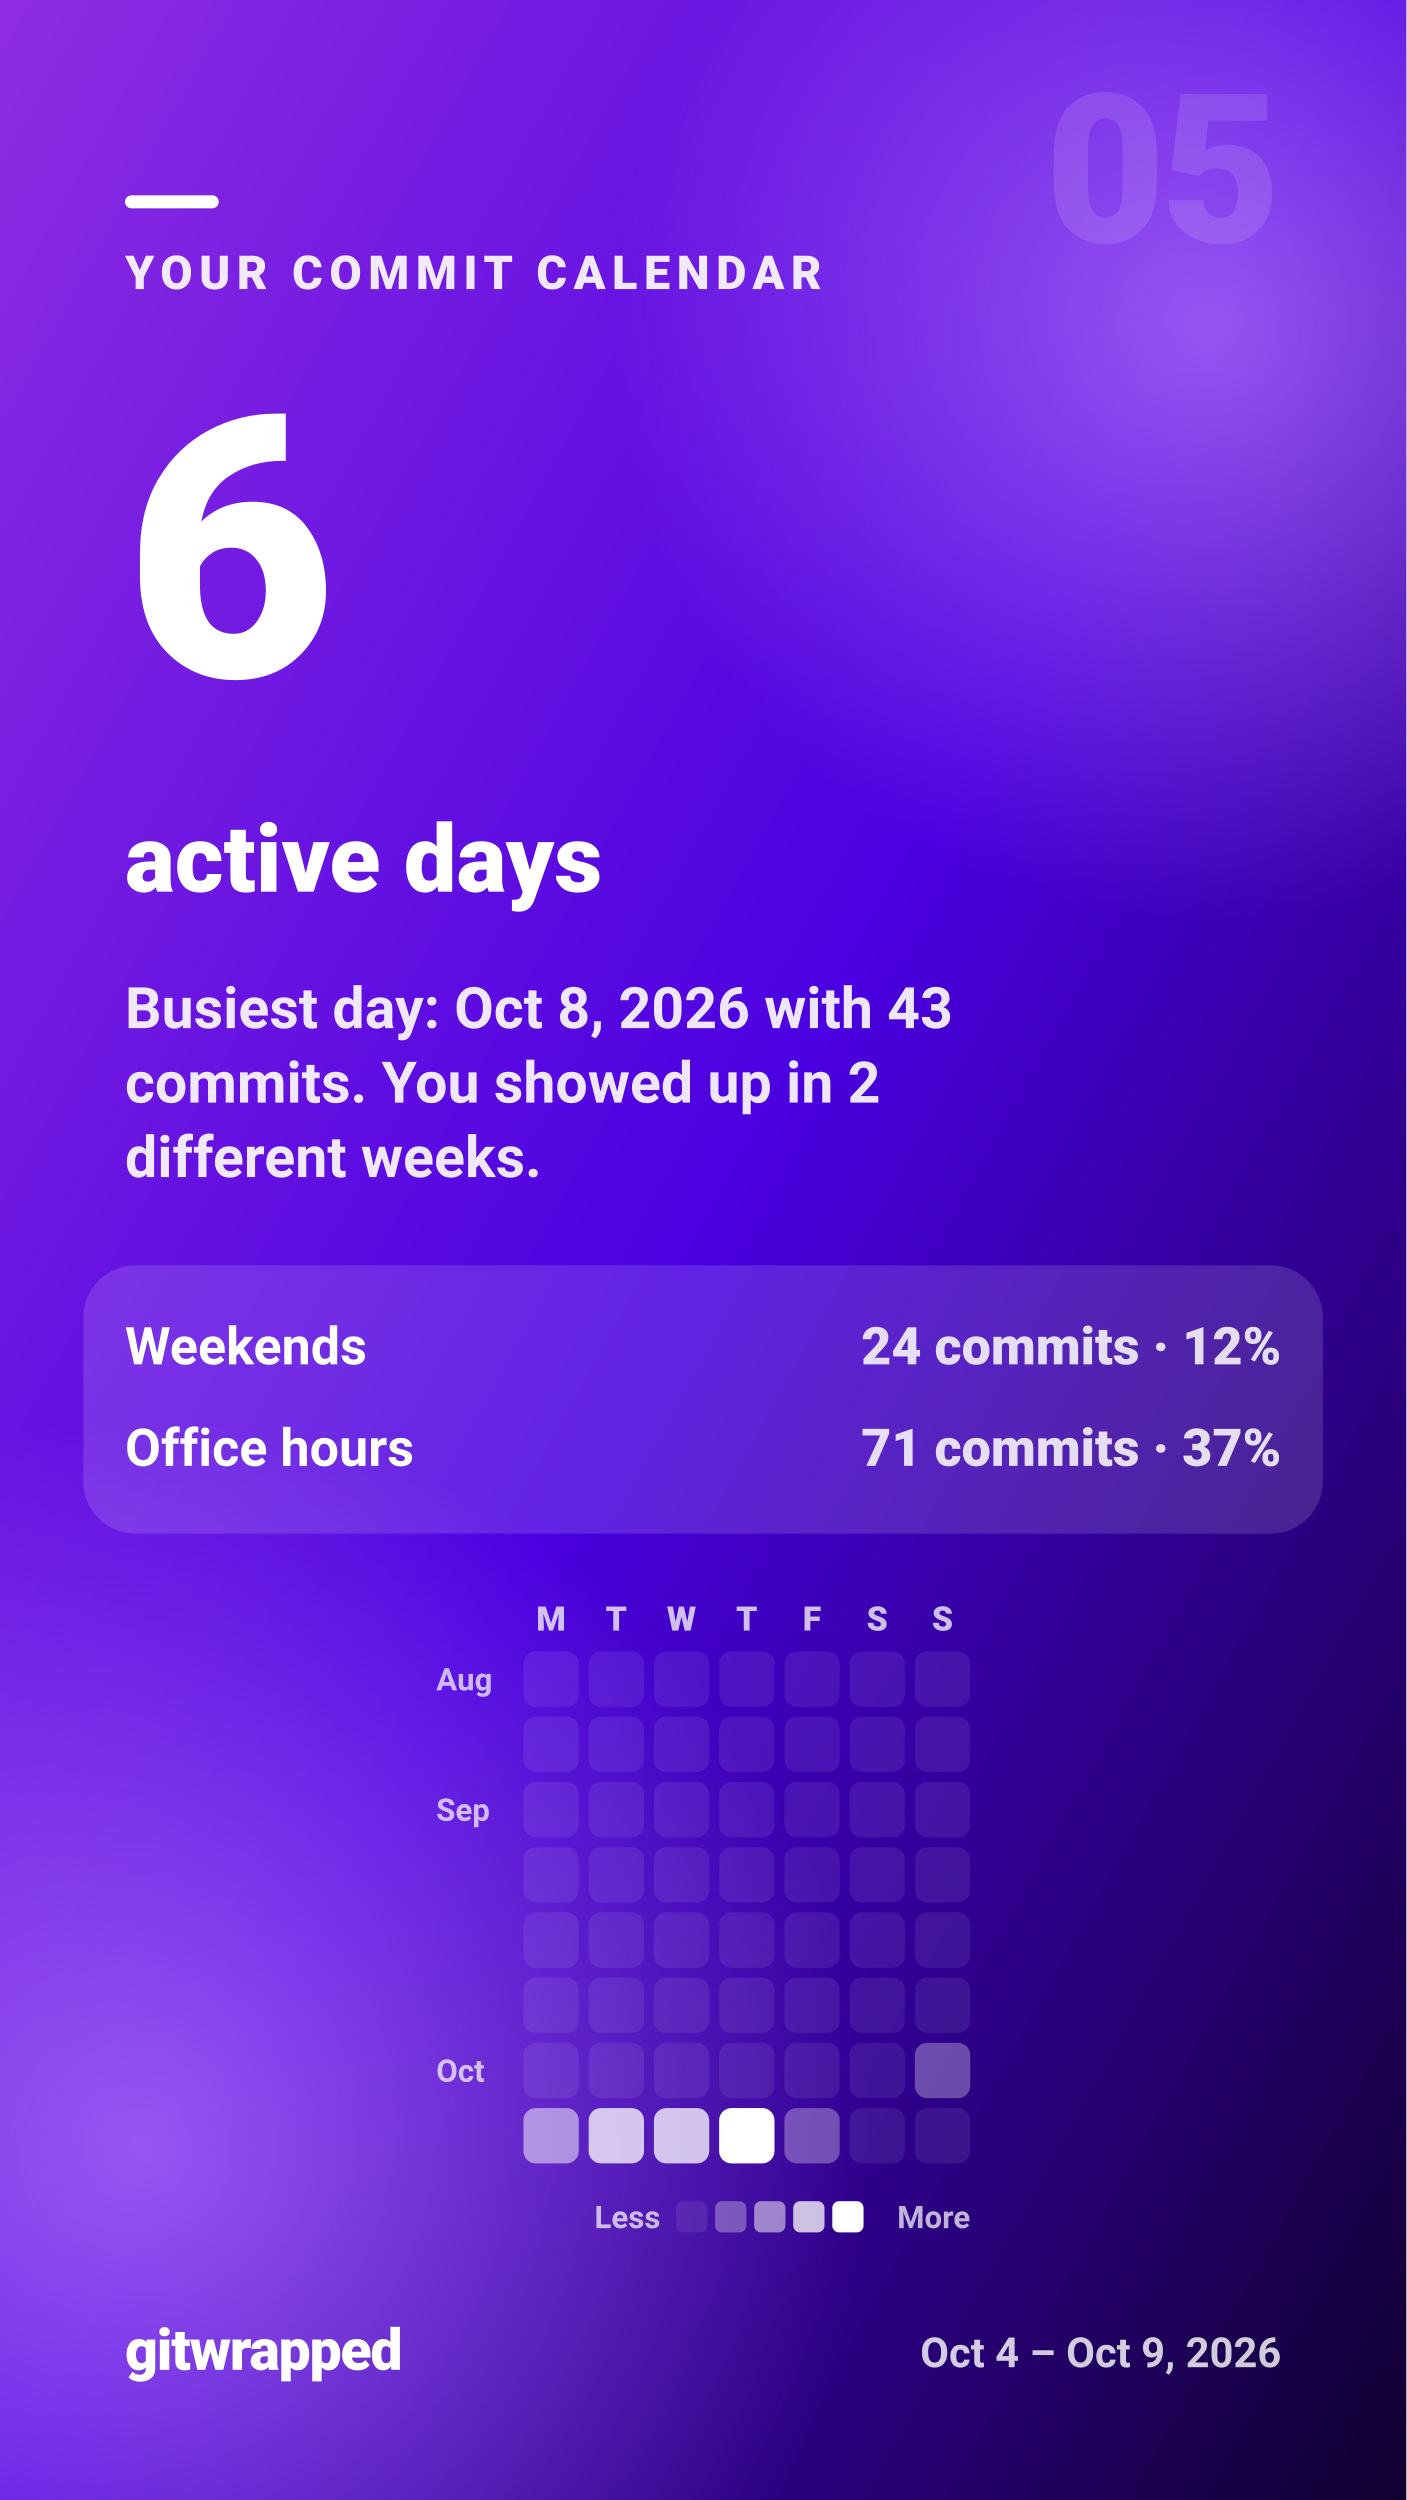
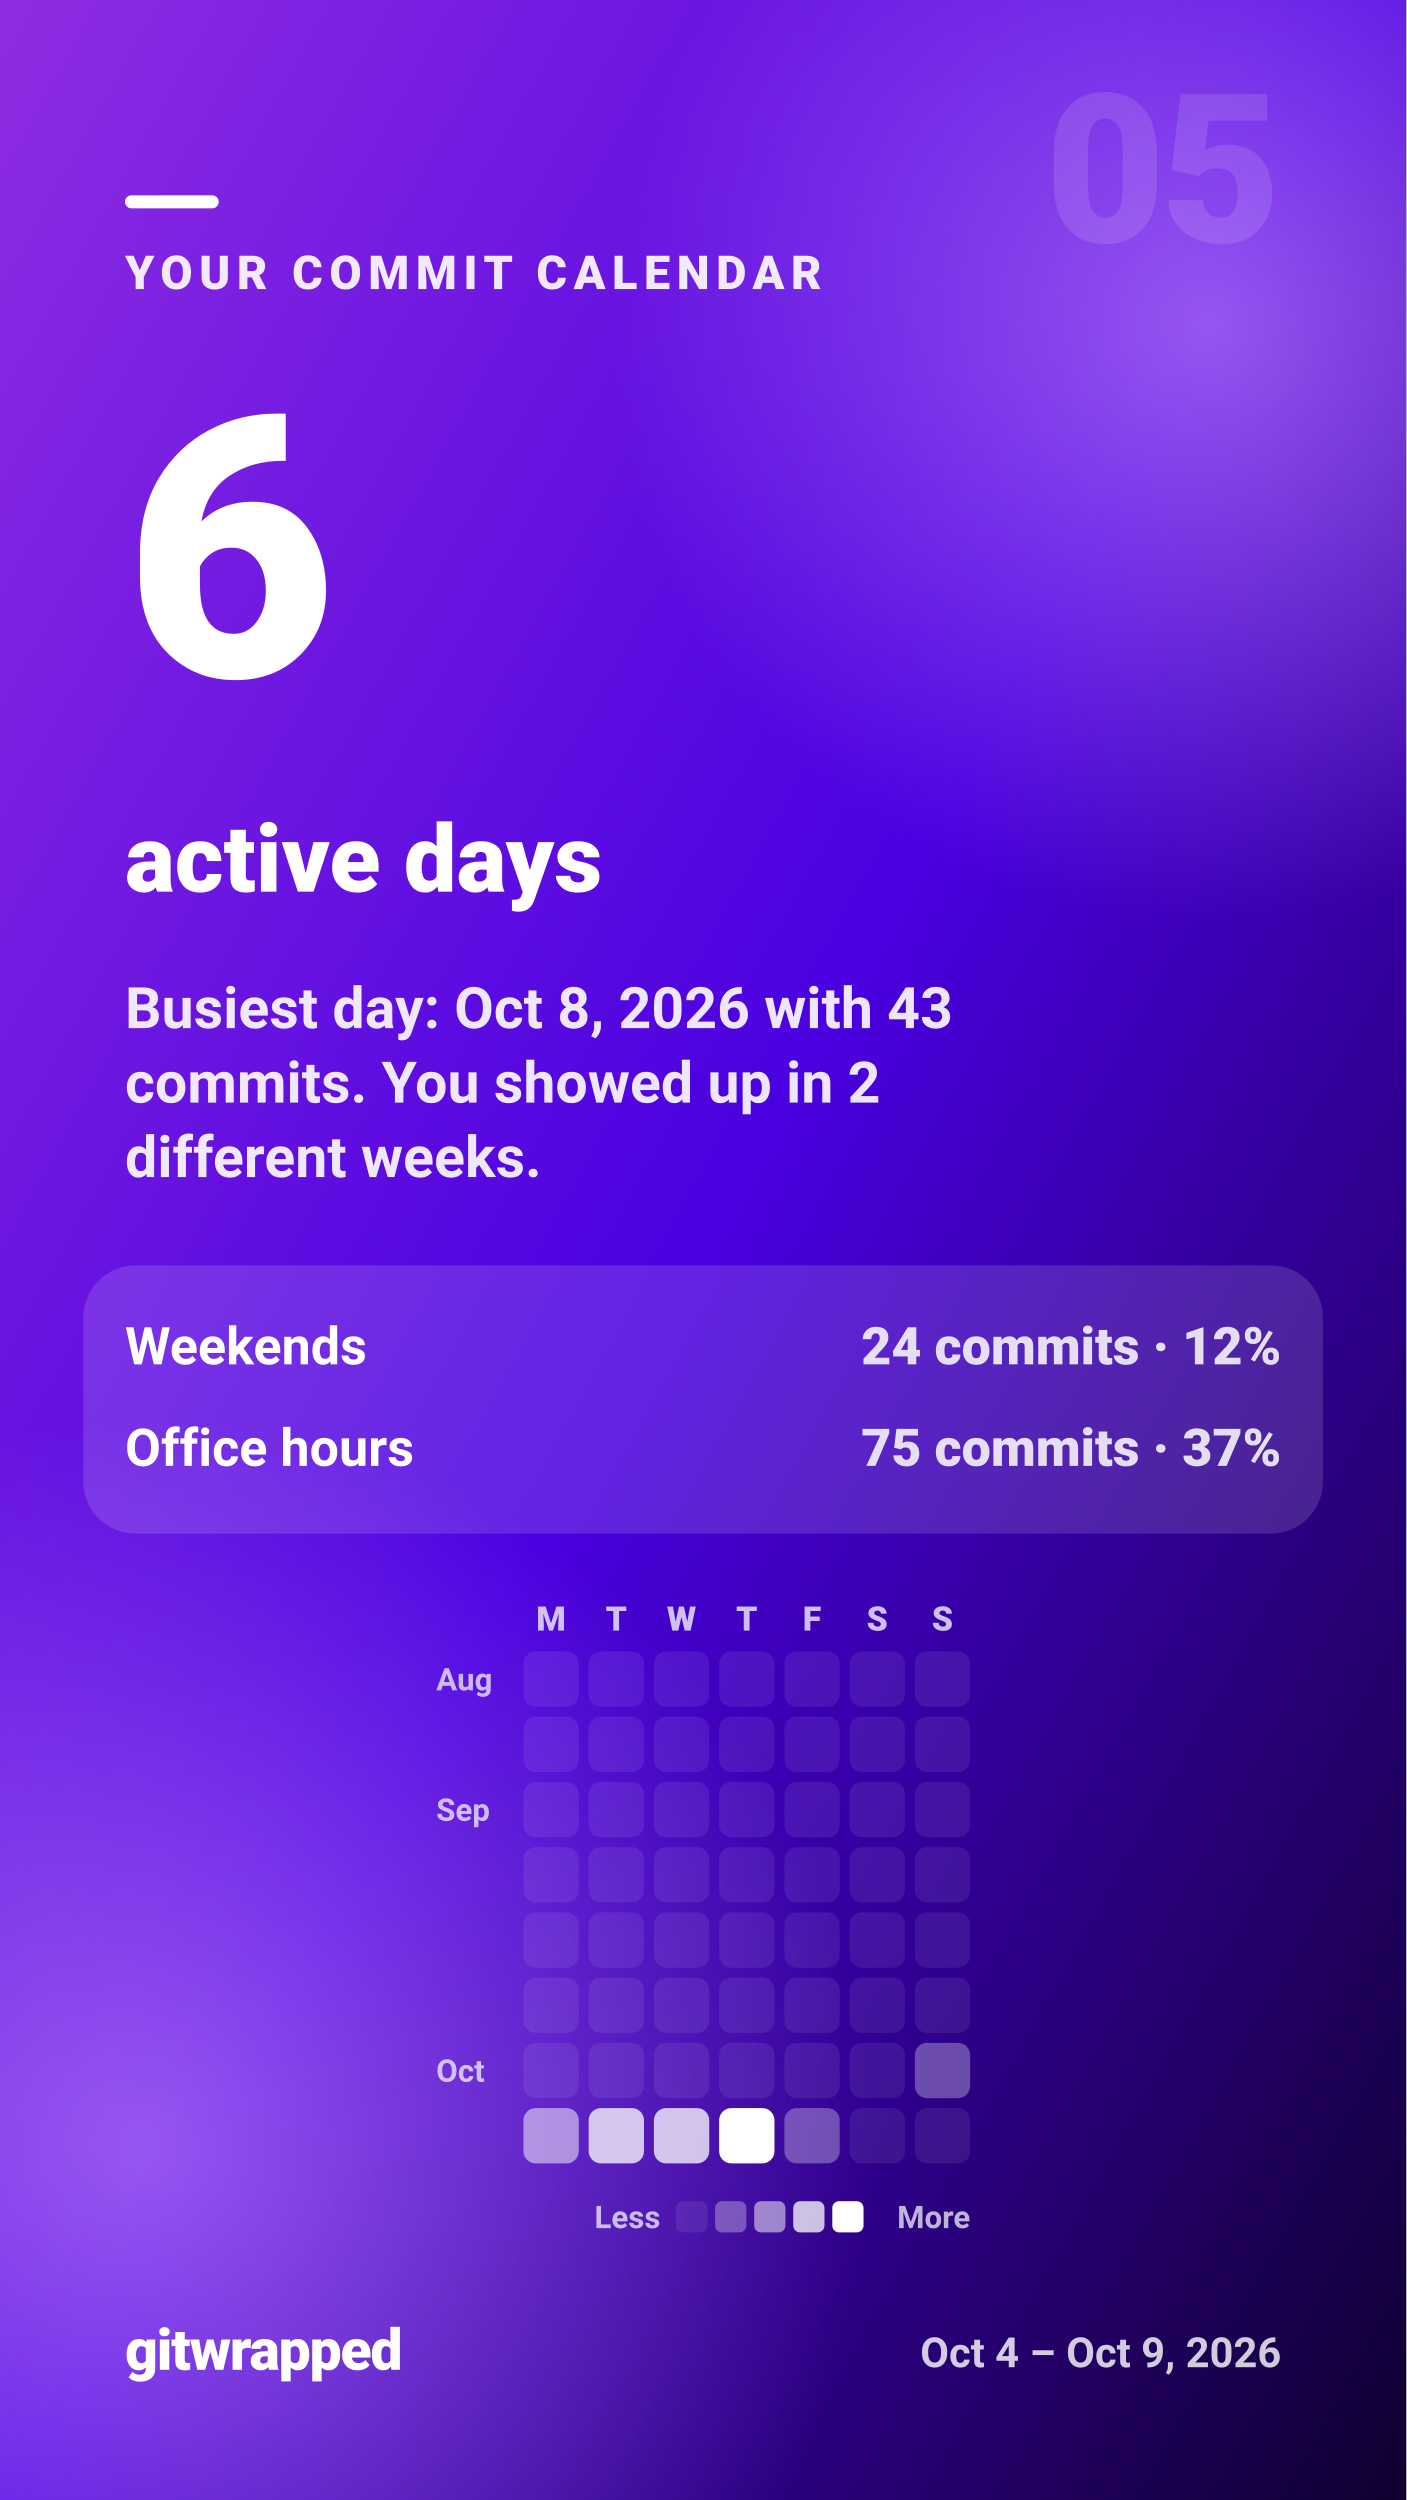
<svg xmlns="http://www.w3.org/2000/svg" width="1080" height="1920" viewBox="0 0 1080 1920" role="img" aria-label="YOUR COMMIT CALENDAR — 6 — active days">
  <defs>
    <linearGradient id="gw-activity-bg" x1="0" y1="0" x2="1" y2="1">
      <stop offset="0.00" stop-color="#8e2de2" />
      <stop offset="0.50" stop-color="#4a00e0" />
      <stop offset="1.00" stop-color="#10002f" />
    </linearGradient>
    <radialGradient id="gw-activity-glow">
      <stop offset="0" stop-color="#d59bff" stop-opacity="0.55" />
      <stop offset="1" stop-color="#d59bff" stop-opacity="0" />
    </radialGradient>
  </defs>
  <rect width="1080" height="1920" fill="url(#gw-activity-bg)" />
  <circle cx="930" cy="250" r="460" fill="url(#gw-activity-glow)" />
  <circle cx="110" cy="1650" r="560" fill="url(#gw-activity-glow)" />
  <g fill="#ffffff" font-family="system-ui, -apple-system, 'Segoe UI', Roboto, Helvetica, Arial, sans-serif">
    <text x="984" y="186" font-size="160" font-weight="900" fill-opacity="0.12" text-anchor="end" letter-spacing="-4">05</text>
    <rect x="96" y="150" width="72" height="10" rx="5" fill="#ffffff" />
    <text x="96" y="222" font-size="36" font-weight="800" fill-opacity="0.9" letter-spacing="5">YOUR COMMIT CALENDAR</text>
    <text x="96" y="519.6" font-size="280" font-weight="900" letter-spacing="-5.6">6</text>
    <text x="96" y="684.8" font-size="72" font-weight="800">active days</text>
    <text x="96" y="789.6" font-size="44" font-weight="600" fill-opacity="0.9">Busiest day: Oct 8, 2026 with 43</text>
    <text x="96" y="846.8" font-size="44" font-weight="600" fill-opacity="0.9">commits. You showed up in 2</text>
    <text x="96" y="904" font-size="44" font-weight="600" fill-opacity="0.9">different weeks.</text>
    <rect x="64" y="971.8" width="952" height="206" rx="40" fill="#ffffff" fill-opacity="0.14" />
    <text x="96" y="1047.8" font-size="40" font-weight="700">Weekends</text>
    <text x="984" y="1047.8" font-size="40" font-weight="800" fill-opacity="0.85" text-anchor="end">24 commits · 12%</text>
    <text x="96" y="1125.8" font-size="40" font-weight="700">Office hours</text>
-     <text x="984" y="1125.8" font-size="40" font-weight="800" fill-opacity="0.85" text-anchor="end">71 commits · 37%</text>
+     <text x="984" y="1125.8" font-size="40" font-weight="800" fill-opacity="0.85" text-anchor="end">75 commits · 37%</text>
    <text x="423.2" y="1252.3" font-size="26" font-weight="800" fill-opacity="0.75" text-anchor="middle">M</text>
    <text x="473.3" y="1252.3" font-size="26" font-weight="800" fill-opacity="0.75" text-anchor="middle">T</text>
    <text x="523.4" y="1252.3" font-size="26" font-weight="800" fill-opacity="0.75" text-anchor="middle">W</text>
    <text x="573.5" y="1252.3" font-size="26" font-weight="800" fill-opacity="0.75" text-anchor="middle">T</text>
    <text x="623.6" y="1252.3" font-size="26" font-weight="800" fill-opacity="0.75" text-anchor="middle">F</text>
    <text x="673.7" y="1252.3" font-size="26" font-weight="800" fill-opacity="0.75" text-anchor="middle">S</text>
    <text x="723.8" y="1252.3" font-size="26" font-weight="800" fill-opacity="0.75" text-anchor="middle">S</text>
    <text x="335" y="1298.2" font-size="24" font-weight="700" fill-opacity="0.7">Aug</text>
    <text x="335" y="1398.4" font-size="24" font-weight="700" fill-opacity="0.7">Sep</text>
    <text x="335" y="1598.8" font-size="24" font-weight="700" fill-opacity="0.7">Oct</text>
    <rect x="402" y="1268.3" width="42.5" height="42.5" rx="9.4" fill-opacity="0.08" />
    <rect x="452.1" y="1268.3" width="42.5" height="42.5" rx="9.4" fill-opacity="0.08" />
    <rect x="502.2" y="1268.3" width="42.5" height="42.5" rx="9.4" fill-opacity="0.08" />
    <rect x="552.3" y="1268.3" width="42.5" height="42.5" rx="9.4" fill-opacity="0.08" />
    <rect x="602.4" y="1268.3" width="42.5" height="42.5" rx="9.4" fill-opacity="0.08" />
    <rect x="652.5" y="1268.3" width="42.5" height="42.5" rx="9.4" fill-opacity="0.08" />
    <rect x="702.6" y="1268.3" width="42.5" height="42.5" rx="9.4" fill-opacity="0.08" />
    <rect x="402" y="1318.4" width="42.5" height="42.5" rx="9.4" fill-opacity="0.08" />
    <rect x="452.1" y="1318.4" width="42.5" height="42.5" rx="9.4" fill-opacity="0.08" />
    <rect x="502.2" y="1318.4" width="42.5" height="42.5" rx="9.4" fill-opacity="0.08" />
    <rect x="552.3" y="1318.4" width="42.5" height="42.5" rx="9.4" fill-opacity="0.08" />
    <rect x="602.4" y="1318.4" width="42.5" height="42.5" rx="9.4" fill-opacity="0.08" />
    <rect x="652.5" y="1318.4" width="42.5" height="42.5" rx="9.4" fill-opacity="0.08" />
    <rect x="702.6" y="1318.4" width="42.5" height="42.5" rx="9.4" fill-opacity="0.08" />
    <rect x="402" y="1368.5" width="42.5" height="42.5" rx="9.4" fill-opacity="0.08" />
    <rect x="452.1" y="1368.5" width="42.5" height="42.5" rx="9.4" fill-opacity="0.08" />
    <rect x="502.2" y="1368.5" width="42.5" height="42.5" rx="9.4" fill-opacity="0.08" />
    <rect x="552.3" y="1368.5" width="42.5" height="42.5" rx="9.4" fill-opacity="0.08" />
    <rect x="602.4" y="1368.5" width="42.5" height="42.5" rx="9.4" fill-opacity="0.08" />
    <rect x="652.5" y="1368.5" width="42.5" height="42.5" rx="9.4" fill-opacity="0.08" />
    <rect x="702.6" y="1368.5" width="42.5" height="42.5" rx="9.4" fill-opacity="0.08" />
    <rect x="402" y="1418.6" width="42.5" height="42.5" rx="9.4" fill-opacity="0.08" />
    <rect x="452.1" y="1418.6" width="42.5" height="42.5" rx="9.4" fill-opacity="0.08" />
    <rect x="502.2" y="1418.6" width="42.5" height="42.5" rx="9.4" fill-opacity="0.08" />
    <rect x="552.3" y="1418.6" width="42.5" height="42.5" rx="9.4" fill-opacity="0.08" />
    <rect x="602.4" y="1418.6" width="42.5" height="42.5" rx="9.4" fill-opacity="0.08" />
    <rect x="652.5" y="1418.6" width="42.5" height="42.5" rx="9.4" fill-opacity="0.08" />
    <rect x="702.6" y="1418.6" width="42.5" height="42.5" rx="9.4" fill-opacity="0.08" />
    <rect x="402" y="1468.7" width="42.5" height="42.5" rx="9.4" fill-opacity="0.08" />
    <rect x="452.1" y="1468.7" width="42.5" height="42.5" rx="9.4" fill-opacity="0.08" />
    <rect x="502.2" y="1468.7" width="42.5" height="42.5" rx="9.4" fill-opacity="0.08" />
    <rect x="552.3" y="1468.7" width="42.5" height="42.5" rx="9.4" fill-opacity="0.08" />
    <rect x="602.4" y="1468.7" width="42.5" height="42.5" rx="9.4" fill-opacity="0.08" />
    <rect x="652.5" y="1468.7" width="42.5" height="42.5" rx="9.4" fill-opacity="0.08" />
    <rect x="702.6" y="1468.7" width="42.5" height="42.5" rx="9.4" fill-opacity="0.08" />
    <rect x="402" y="1518.8" width="42.5" height="42.5" rx="9.4" fill-opacity="0.08" />
    <rect x="452.1" y="1518.8" width="42.5" height="42.5" rx="9.4" fill-opacity="0.08" />
    <rect x="502.2" y="1518.8" width="42.5" height="42.5" rx="9.4" fill-opacity="0.08" />
    <rect x="552.3" y="1518.8" width="42.5" height="42.5" rx="9.4" fill-opacity="0.08" />
    <rect x="602.4" y="1518.8" width="42.5" height="42.5" rx="9.4" fill-opacity="0.08" />
    <rect x="652.5" y="1518.8" width="42.5" height="42.5" rx="9.4" fill-opacity="0.08" />
    <rect x="702.6" y="1518.8" width="42.5" height="42.5" rx="9.4" fill-opacity="0.08" />
    <rect x="402" y="1568.9" width="42.5" height="42.5" rx="9.4" fill-opacity="0.08" />
    <rect x="452.1" y="1568.9" width="42.5" height="42.5" rx="9.4" fill-opacity="0.08" />
    <rect x="502.2" y="1568.9" width="42.5" height="42.5" rx="9.4" fill-opacity="0.08" />
    <rect x="552.3" y="1568.9" width="42.5" height="42.5" rx="9.4" fill-opacity="0.08" />
    <rect x="602.4" y="1568.9" width="42.5" height="42.5" rx="9.4" fill-opacity="0.08" />
    <rect x="652.5" y="1568.9" width="42.5" height="42.5" rx="9.4" fill-opacity="0.08" />
    <rect x="702.6" y="1568.9" width="42.5" height="42.5" rx="9.4" fill-opacity="0.3" />
    <rect x="402" y="1619" width="42.5" height="42.5" rx="9.4" fill-opacity="0.5" />
    <rect x="452.1" y="1619" width="42.5" height="42.5" rx="9.4" fill-opacity="0.75" />
    <rect x="502.2" y="1619" width="42.5" height="42.5" rx="9.4" fill-opacity="0.75" />
    <rect x="552.3" y="1619" width="42.5" height="42.5" rx="9.4" fill-opacity="1" />
    <rect x="602.4" y="1619" width="42.5" height="42.5" rx="9.4" fill-opacity="0.3" />
    <rect x="652.5" y="1619" width="42.5" height="42.5" rx="9.4" fill-opacity="0.08" />
    <rect x="702.6" y="1619" width="42.5" height="42.5" rx="9.4" fill-opacity="0.08" />
    <text x="507.2" y="1711.2" font-size="24" font-weight="700" fill-opacity="0.7" text-anchor="end">Less</text>
    <rect x="519.2" y="1690.5" width="24" height="24" rx="5.3" fill-opacity="0.08" />
    <rect x="549.2" y="1690.5" width="24" height="24" rx="5.3" fill-opacity="0.3" />
    <rect x="579.2" y="1690.5" width="24" height="24" rx="5.3" fill-opacity="0.5" />
    <rect x="609.2" y="1690.5" width="24" height="24" rx="5.3" fill-opacity="0.75" />
    <rect x="639.2" y="1690.5" width="24" height="24" rx="5.3" fill-opacity="1" />
    <text x="745.1" y="1711.2" font-size="24" font-weight="700" fill-opacity="0.7" text-anchor="end">More</text>
    <text x="96" y="1820" font-size="44" font-weight="900" letter-spacing="-1">gitwrapped</text>
    <text x="984" y="1818" font-size="32" font-weight="600" fill-opacity="0.8" text-anchor="end">Oct 4 – Oct 9, 2026</text>
  </g>
</svg>
